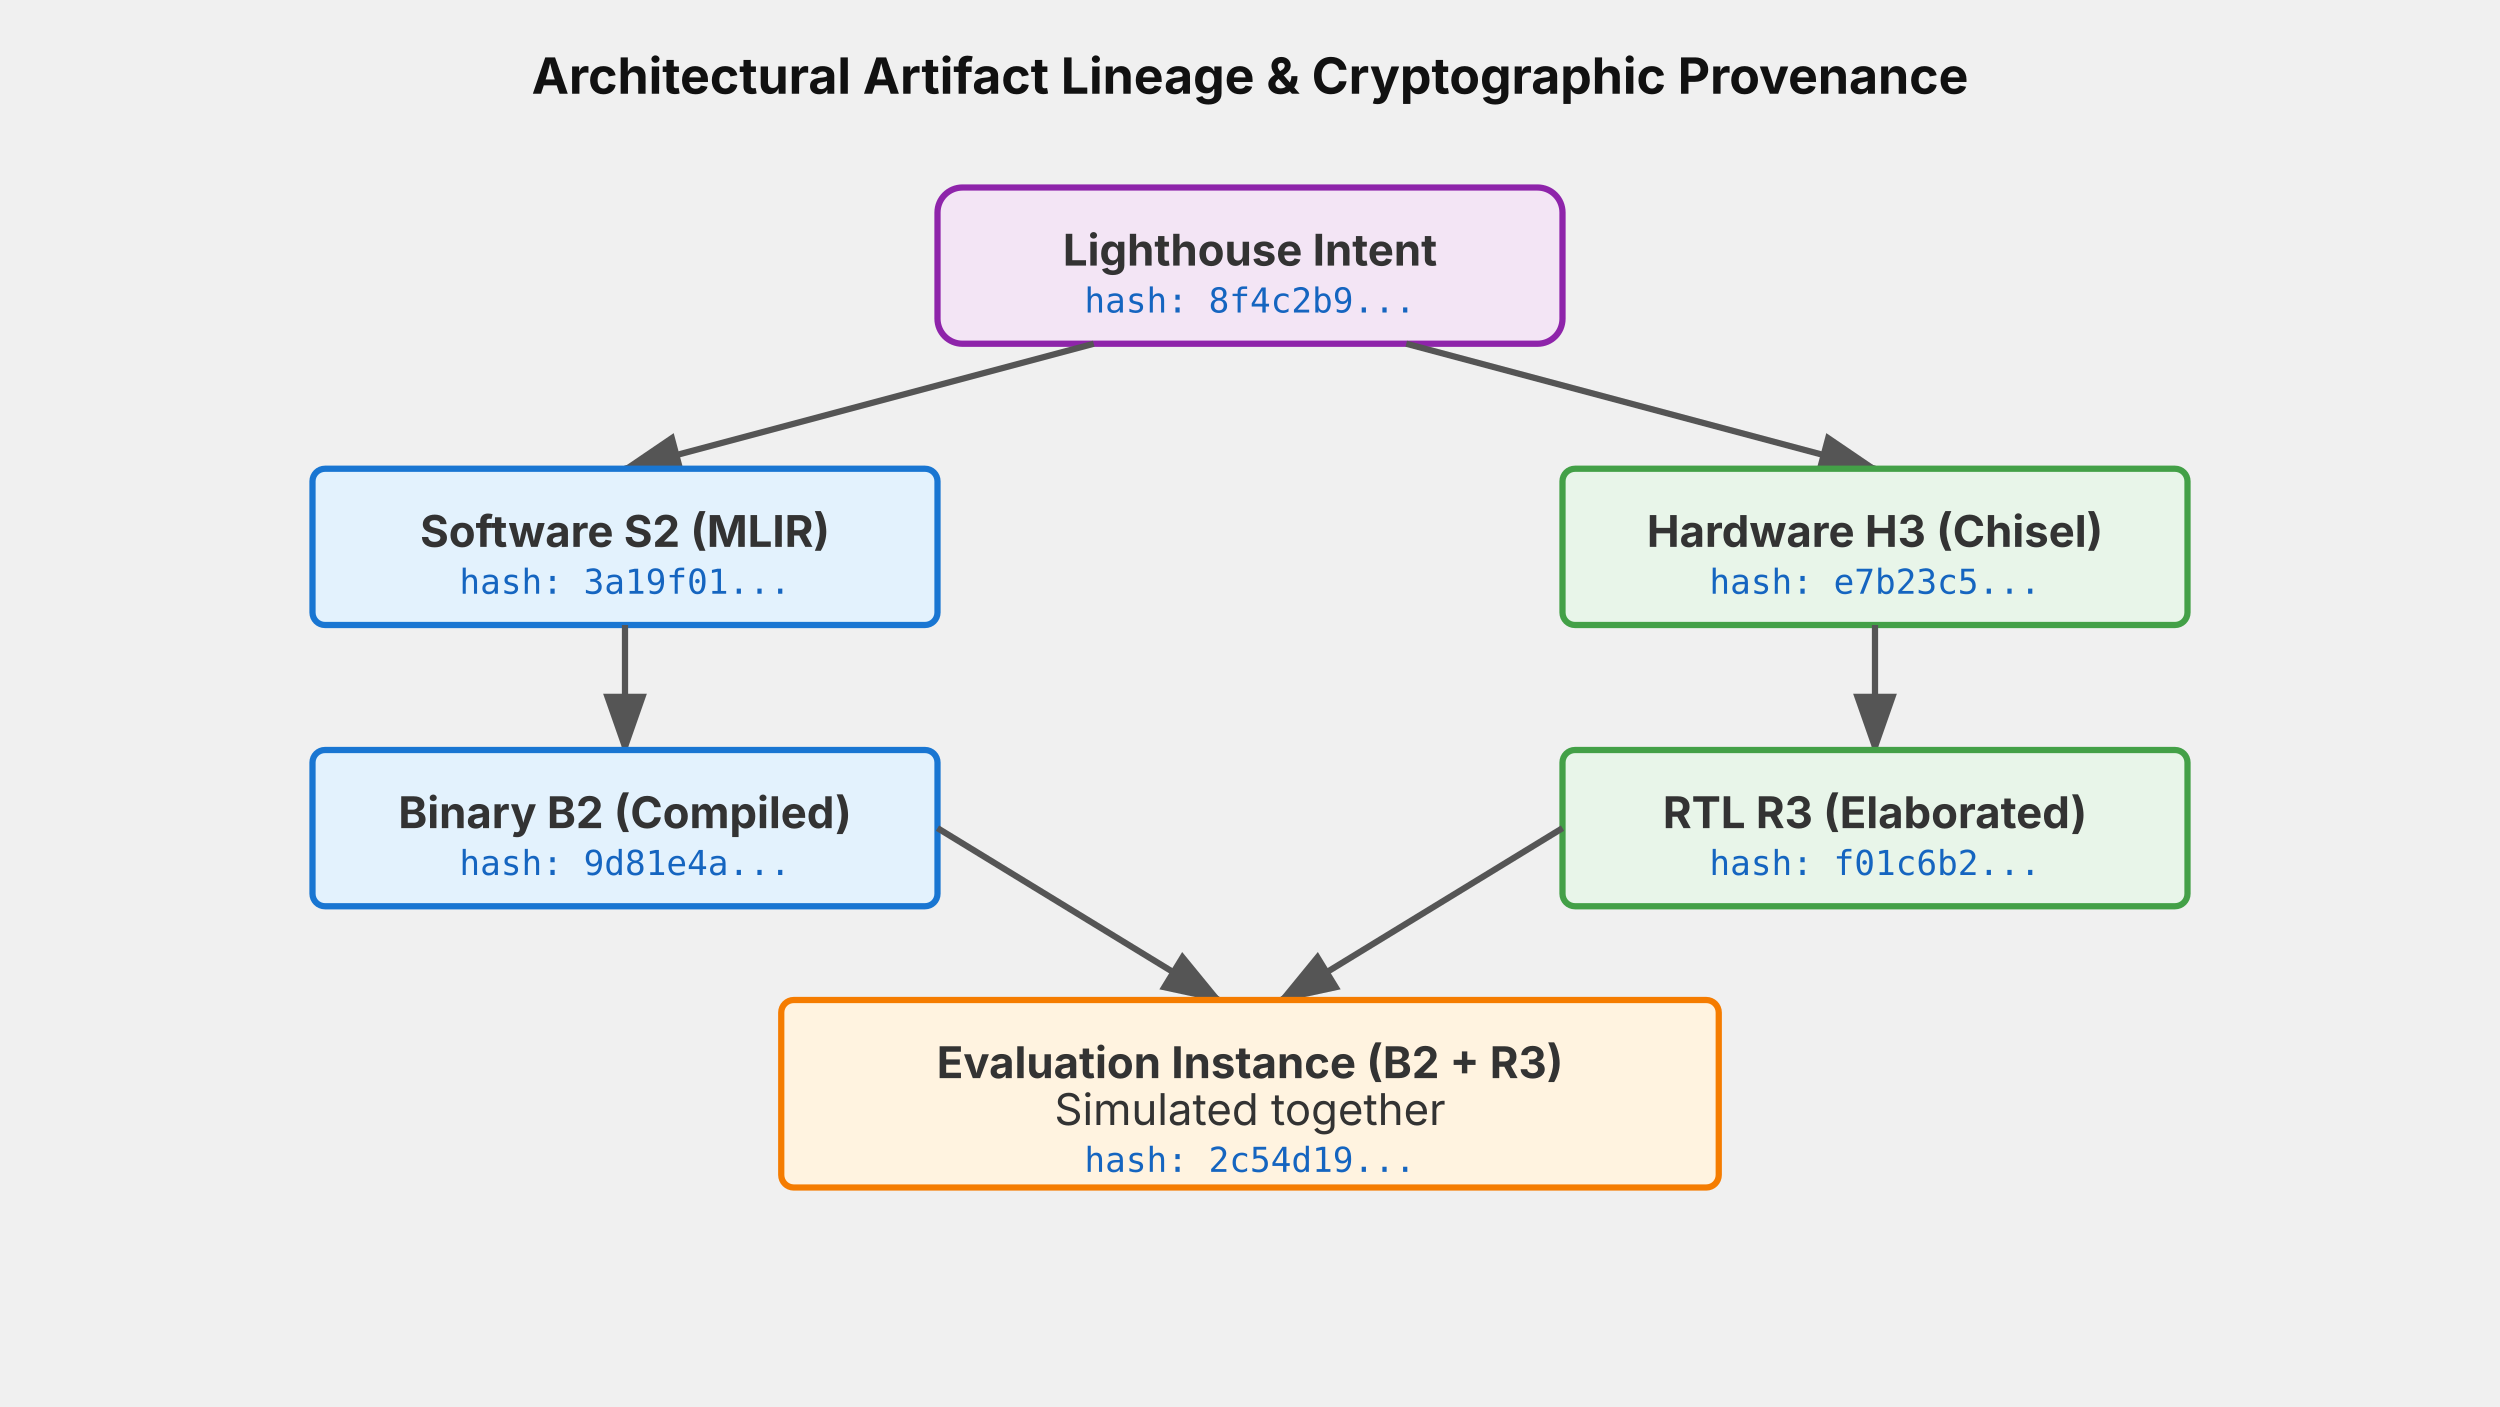
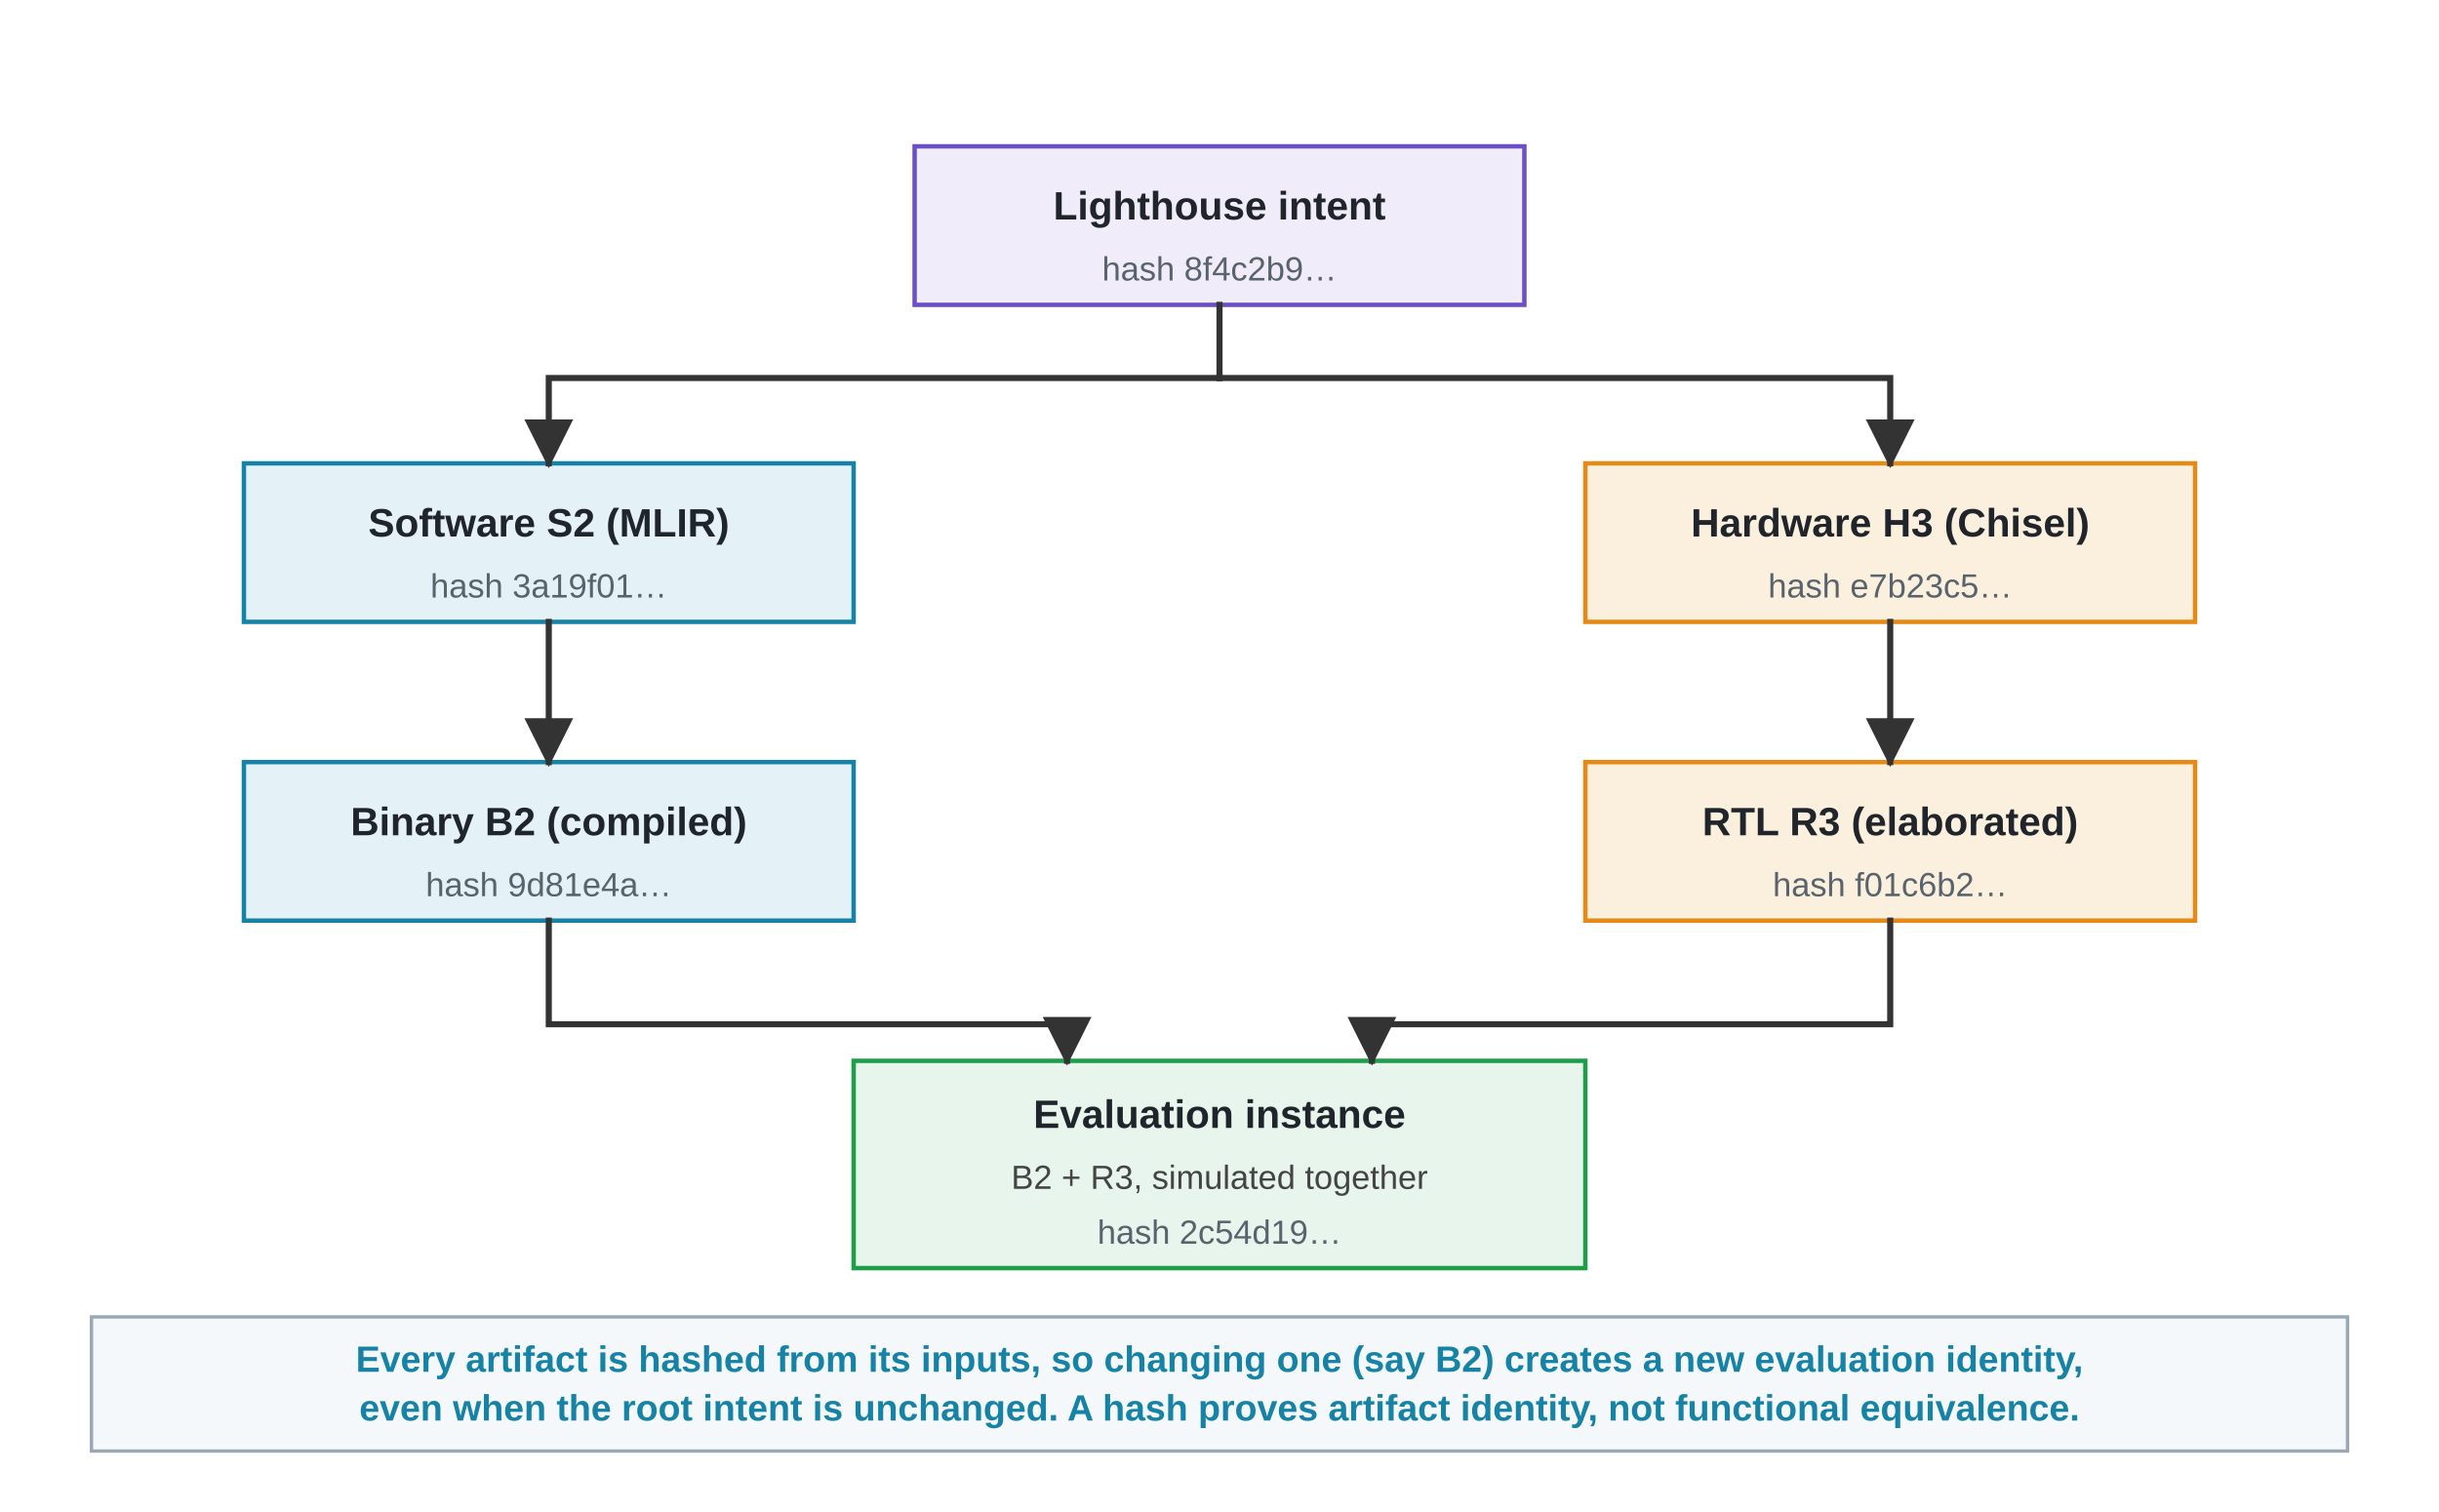
- <svg xmlns="http://www.w3.org/2000/svg" viewBox="0 0 800 450">
+ <svg xmlns="http://www.w3.org/2000/svg" viewBox="0 0 800 496" role="img" aria-labelledby="lineage-title lineage-desc">
  <defs>
+     <marker id="arrow-dark" viewBox="0 0 10 10" refX="9" refY="5" markerWidth="8" markerHeight="8" orient="auto">
+       <path d="M 0 0 L 10 5 L 0 10 z" fill="#333333" />
+     </marker>
    <style>
-       .text-title { font-family: -apple-system, sans-serif; font-size: 16px; font-weight: bold; fill: #111; text-anchor: middle;}
-       .text-body { font-family: -apple-system, sans-serif; font-size: 14px; fill: #333; text-anchor: middle;}
-       .text-light { font-family: -apple-system, sans-serif; font-size: 12px; fill: #666; text-anchor: middle;}
-       .text-hash { font-family: monospace; font-size: 11px; fill: #1565c0; text-anchor: middle;}
-       .box-intent { fill: #f3e5f5; stroke: #8e24aa; stroke-width: 2px; rx: 8px; }
-       .box-sw { fill: #e3f2fd; stroke: #1976d2; stroke-width: 2px; rx: 4px; }
-       .box-hw { fill: #e8f5e9; stroke: #43a047; stroke-width: 2px; rx: 4px; }
-       .box-eval { fill: #fff3e0; stroke: #f57c00; stroke-width: 2px; rx: 4px; }
-       .arrow { stroke: #555; stroke-width: 2px; fill: none; }
-       .arrow-head { fill: #555; }
+       .font { font-family: Arial, Helvetica, sans-serif; }
+       .box-title { font-size: 13px; font-weight: 700; fill: #20252B; }
+       .hash { font-size: 11px; fill: #59636D; }
+       .eval-sub { font-size: 11px; fill: #444444; }
+       .note { font-size: 12px; font-weight: 700; fill: #1683A6; }
+       .violet { fill: #F0ECFA; stroke: #6A4FC7; stroke-width: 1.45; }
+       .teal   { fill: #E4F1F6; stroke: #1683A6; stroke-width: 1.45; }
+       .amber  { fill: #FBF0DE; stroke: #E68A17; stroke-width: 1.45; }
+       .green  { fill: #E7F5EC; stroke: #1E9E48; stroke-width: 1.45; }
+       .bar { fill: #F5F8FA; stroke: #9AA8B5; stroke-width: 1.1; }
+       .flow { fill: none; stroke: #333333; stroke-width: 2; stroke-linecap: square; stroke-linejoin: miter; marker-end: url(#arrow-dark); }
+       .stem { fill: none; stroke: #333333; stroke-width: 2; stroke-linecap: square; }
    </style>
-     <marker id="arrowhead" markerWidth="10" markerHeight="7" refX="9" refY="3.5" orient="auto">
-       <polygon points="0 0, 10 3.5, 0 7" class="arrow-head" />
-     </marker>
  </defs>
-   <text x="400" y="30" class="text-title">Architectural Artifact Lineage &amp; Cryptographic Provenance</text>
-   <rect x="300" y="60" width="200" height="50" class="box-intent" />
-   <text x="400" y="85" class="text-body" font-weight="bold">Lighthouse Intent</text>
-   <text x="400" y="100" class="text-hash">hash: 8f4c2b9...</text>
-   <path d="M 350 110 L 200 150" class="arrow" marker-end="url(#arrowhead)" />
-   <rect x="100" y="150" width="200" height="50" class="box-sw" />
-   <text x="200" y="175" class="text-body" font-weight="bold">Software S2 (MLIR)</text>
-   <text x="200" y="190" class="text-hash">hash: 3a19f01...</text>
-   <path d="M 450 110 L 600 150" class="arrow" marker-end="url(#arrowhead)" />
-   <rect x="500" y="150" width="200" height="50" class="box-hw" />
-   <text x="600" y="175" class="text-body" font-weight="bold">Hardware H3 (Chisel)</text>
-   <text x="600" y="190" class="text-hash">hash: e7b23c5...</text>
-   <path d="M 200 200 L 200 240" class="arrow" marker-end="url(#arrowhead)" />
-   <rect x="100" y="240" width="200" height="50" class="box-sw" />
-   <text x="200" y="265" class="text-body" font-weight="bold">Binary B2 (Compiled)</text>
-   <text x="200" y="280" class="text-hash">hash: 9d81e4a...</text>
-   <path d="M 600 200 L 600 240" class="arrow" marker-end="url(#arrowhead)" />
-   <rect x="500" y="240" width="200" height="50" class="box-hw" />
-   <text x="600" y="265" class="text-body" font-weight="bold">RTL R3 (Elaborated)</text>
-   <text x="600" y="280" class="text-hash">hash: f01c6b2...</text>
-   <path d="M 300 265 L 390 320" class="arrow" marker-end="url(#arrowhead)" />
-   <path d="M 500 265 L 410 320" class="arrow" marker-end="url(#arrowhead)" />
-   <rect x="250" y="320" width="300" height="60" class="box-eval" />
-   <text x="400" y="345" class="text-body" font-weight="bold">Evaluation Instance (B2 + R3)</text>
-   <text x="400" y="360" class="text-body">Simulated together</text>
-   <text x="400" y="375" class="text-hash">hash: 2c54d19...</text>
+   <rect width="800" height="496" fill="#FFFFFF" />
+   <g class="font">
+     <rect class="violet" x="300" y="48" width="200" height="52" />
+     <text class="box-title" x="400" y="72" text-anchor="middle">Lighthouse intent</text>
+     <text class="hash" x="400" y="92" text-anchor="middle">hash 8f4c2b9…</text>
+     <rect class="teal" x="80" y="152" width="200" height="52" />
+     <text class="box-title" x="180" y="176" text-anchor="middle">Software S2 (MLIR)</text>
+     <text class="hash" x="180" y="196" text-anchor="middle">hash 3a19f01…</text>
+     <rect class="amber" x="520" y="152" width="200" height="52" />
+     <text class="box-title" x="620" y="176" text-anchor="middle">Hardware H3 (Chisel)</text>
+     <text class="hash" x="620" y="196" text-anchor="middle">hash e7b23c5…</text>
+     <rect class="teal" x="80" y="250" width="200" height="52" />
+     <text class="box-title" x="180" y="274" text-anchor="middle">Binary B2 (compiled)</text>
+     <text class="hash" x="180" y="294" text-anchor="middle">hash 9d81e4a…</text>
+     <rect class="amber" x="520" y="250" width="200" height="52" />
+     <text class="box-title" x="620" y="274" text-anchor="middle">RTL R3 (elaborated)</text>
+     <text class="hash" x="620" y="294" text-anchor="middle">hash f01c6b2…</text>
+     <rect class="green" x="280" y="348" width="240" height="68" />
+     <text class="box-title" x="400" y="370" text-anchor="middle">Evaluation instance</text>
+     <text class="eval-sub" x="400" y="390" text-anchor="middle">B2 + R3, simulated together</text>
+     <text class="hash" x="400" y="408" text-anchor="middle">hash 2c54d19…</text>
+     <path class="stem" d="M 400 100 V 124" />
+     <path class="flow" d="M 400 124 H 180 V 152" />
+     <path class="flow" d="M 400 124 H 620 V 152" />
+     <path class="flow" d="M 180 204 V 250" />
+     <path class="flow" d="M 620 204 V 250" />
+     <path class="flow" d="M 180 302 V 336 H 350 V 348" />
+     <path class="flow" d="M 620 302 V 336 H 450 V 348" />
+     <rect class="bar" x="30" y="432" width="740" height="44" />
+     <text class="note" x="400" y="450" text-anchor="middle">Every artifact is hashed from its inputs, so changing one (say B2) creates a new evaluation identity,</text>
+     <text class="note" x="400" y="466" text-anchor="middle">even when the root intent is unchanged. A hash proves artifact identity, not functional equivalence.</text>
+   </g>
</svg>
